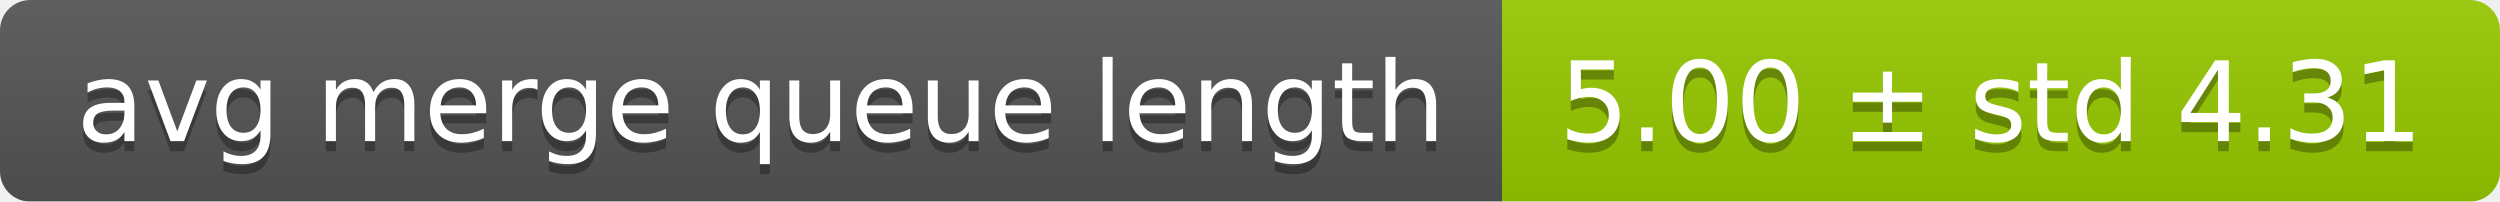
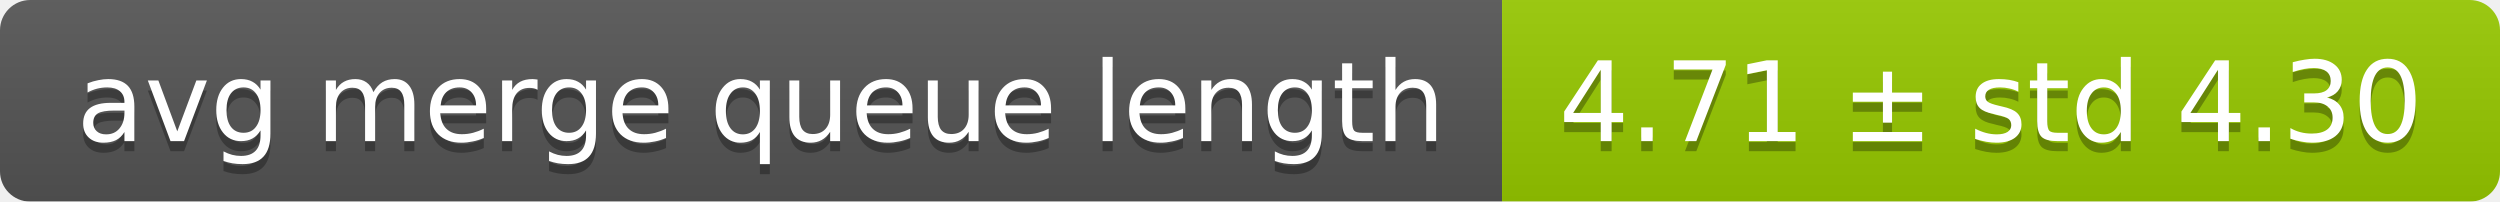
<svg xmlns="http://www.w3.org/2000/svg" width="248" height="20">
  <linearGradient id="smooth" x2="0" y2="100%">
    <stop offset="0" stop-color="#bbb" stop-opacity=".1" />
    <stop offset="1" stop-opacity=".1" />
  </linearGradient>
  <mask id="round">
    <rect width="248" height="20" rx="3" fill="#fff" />
  </mask>
  <g mask="url(#round)">
    <rect width="149" height="20" fill="#555" />
    <rect x="149" width="99" height="20" fill="#97ca00" />
    <rect width="248" height="20" fill="url(#smooth)" />
  </g>
  <g fill="#fff" text-anchor="middle" font-family="DejaVu Sans,Verdana,Geneva,sans-serif" font-size="11">
    <text x="75.5" y="15" fill="#010101" fill-opacity=".3">avg merge queue length</text>
    <text x="75.5" y="14">avg merge queue length</text>
-     <text x="197.5" y="15" fill="#010101" fill-opacity=".3">5.00 ± std 4.31</text>
-     <text x="197.5" y="14">5.00 ± std 4.31</text>
+     <text x="197.5" y="15" fill="#010101" fill-opacity=".3">4.71 ± std 4.30</text>
+     <text x="197.5" y="14">4.71 ± std 4.30</text>
  </g>
</svg>
